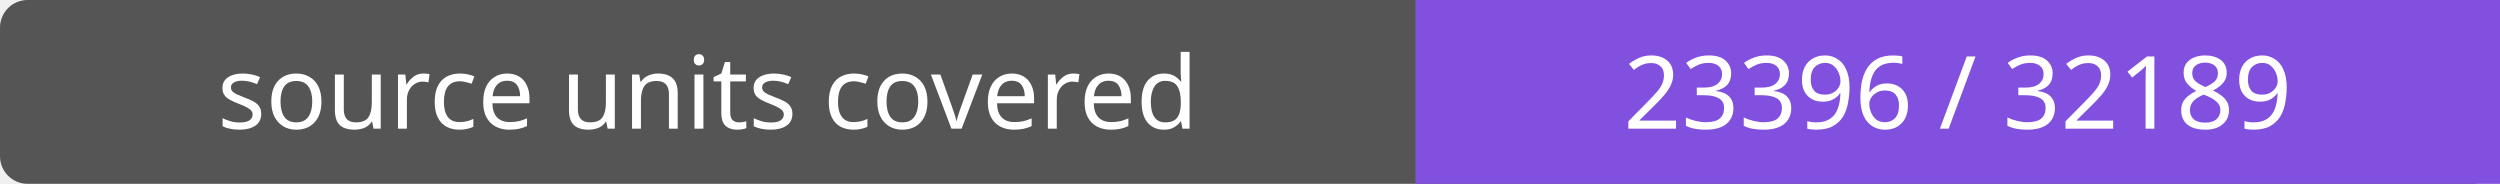
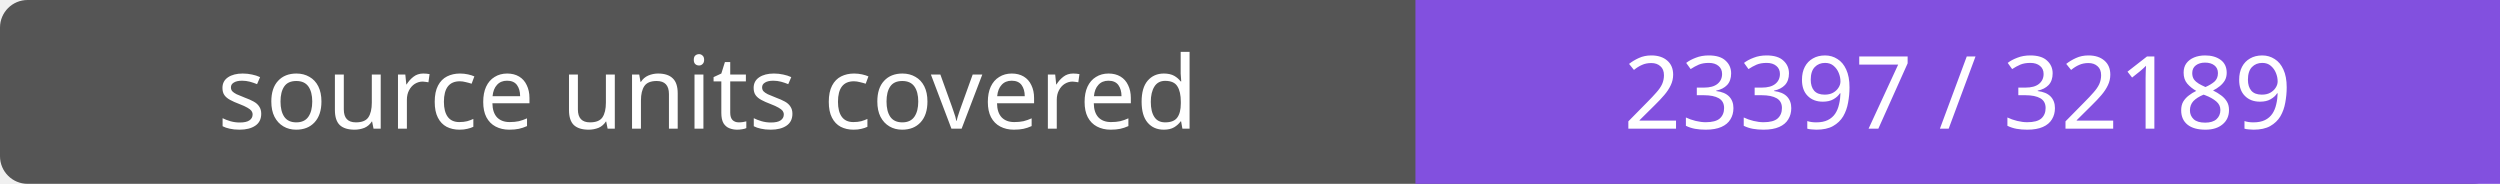
- <svg xmlns="http://www.w3.org/2000/svg" width="272" height="20" role="img" aria-label="source units covered: 23396 / 32189">
+ <svg xmlns="http://www.w3.org/2000/svg" width="272" height="20" role="img" aria-label="source units covered: 23397 / 32189">
  <rect width="272" height="20" rx="3" fill="#555" />
  <path fill="#8250df" d="M154 0h118v20H154z" />
  <g fill="#fff" text-anchor="middle" font-family="Verdana,sans-serif" font-size="11">
    <text x="77.0" y="14">source units covered</text>
-     <text x="213.0" y="14">23396 / 32189</text>
+     <text x="213.0" y="14">23397 / 32189</text>
  </g>
</svg>
